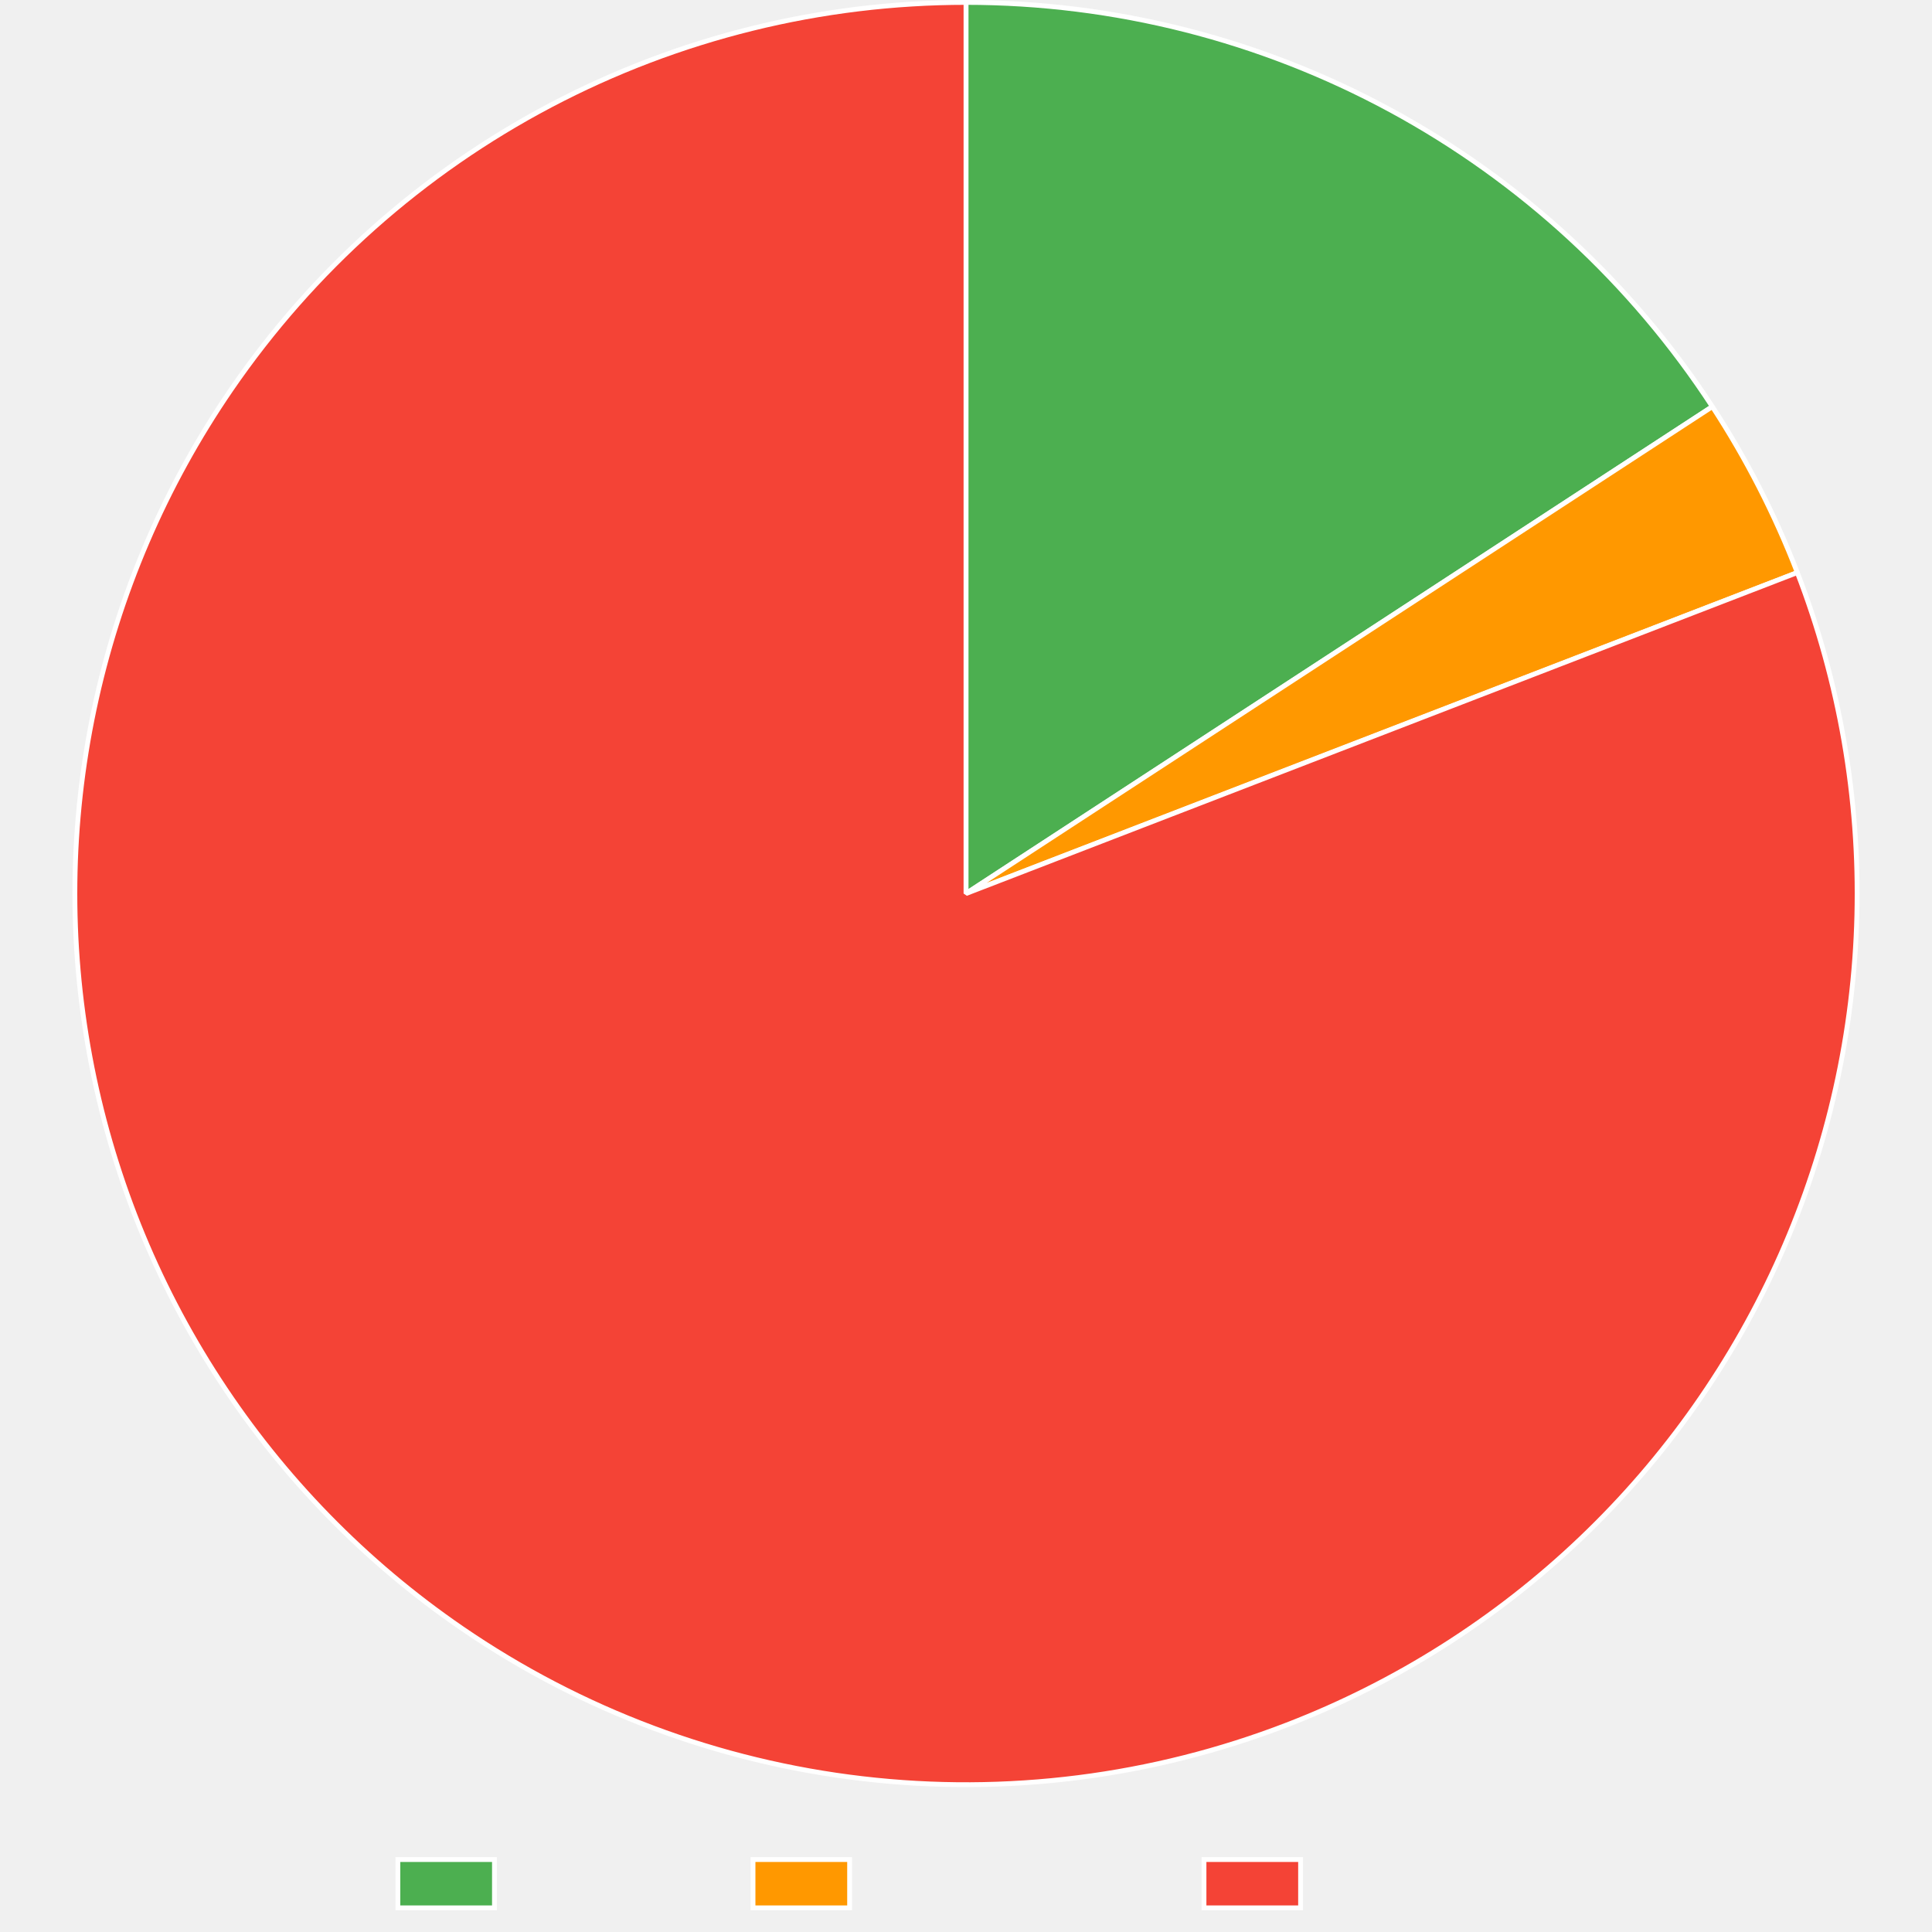
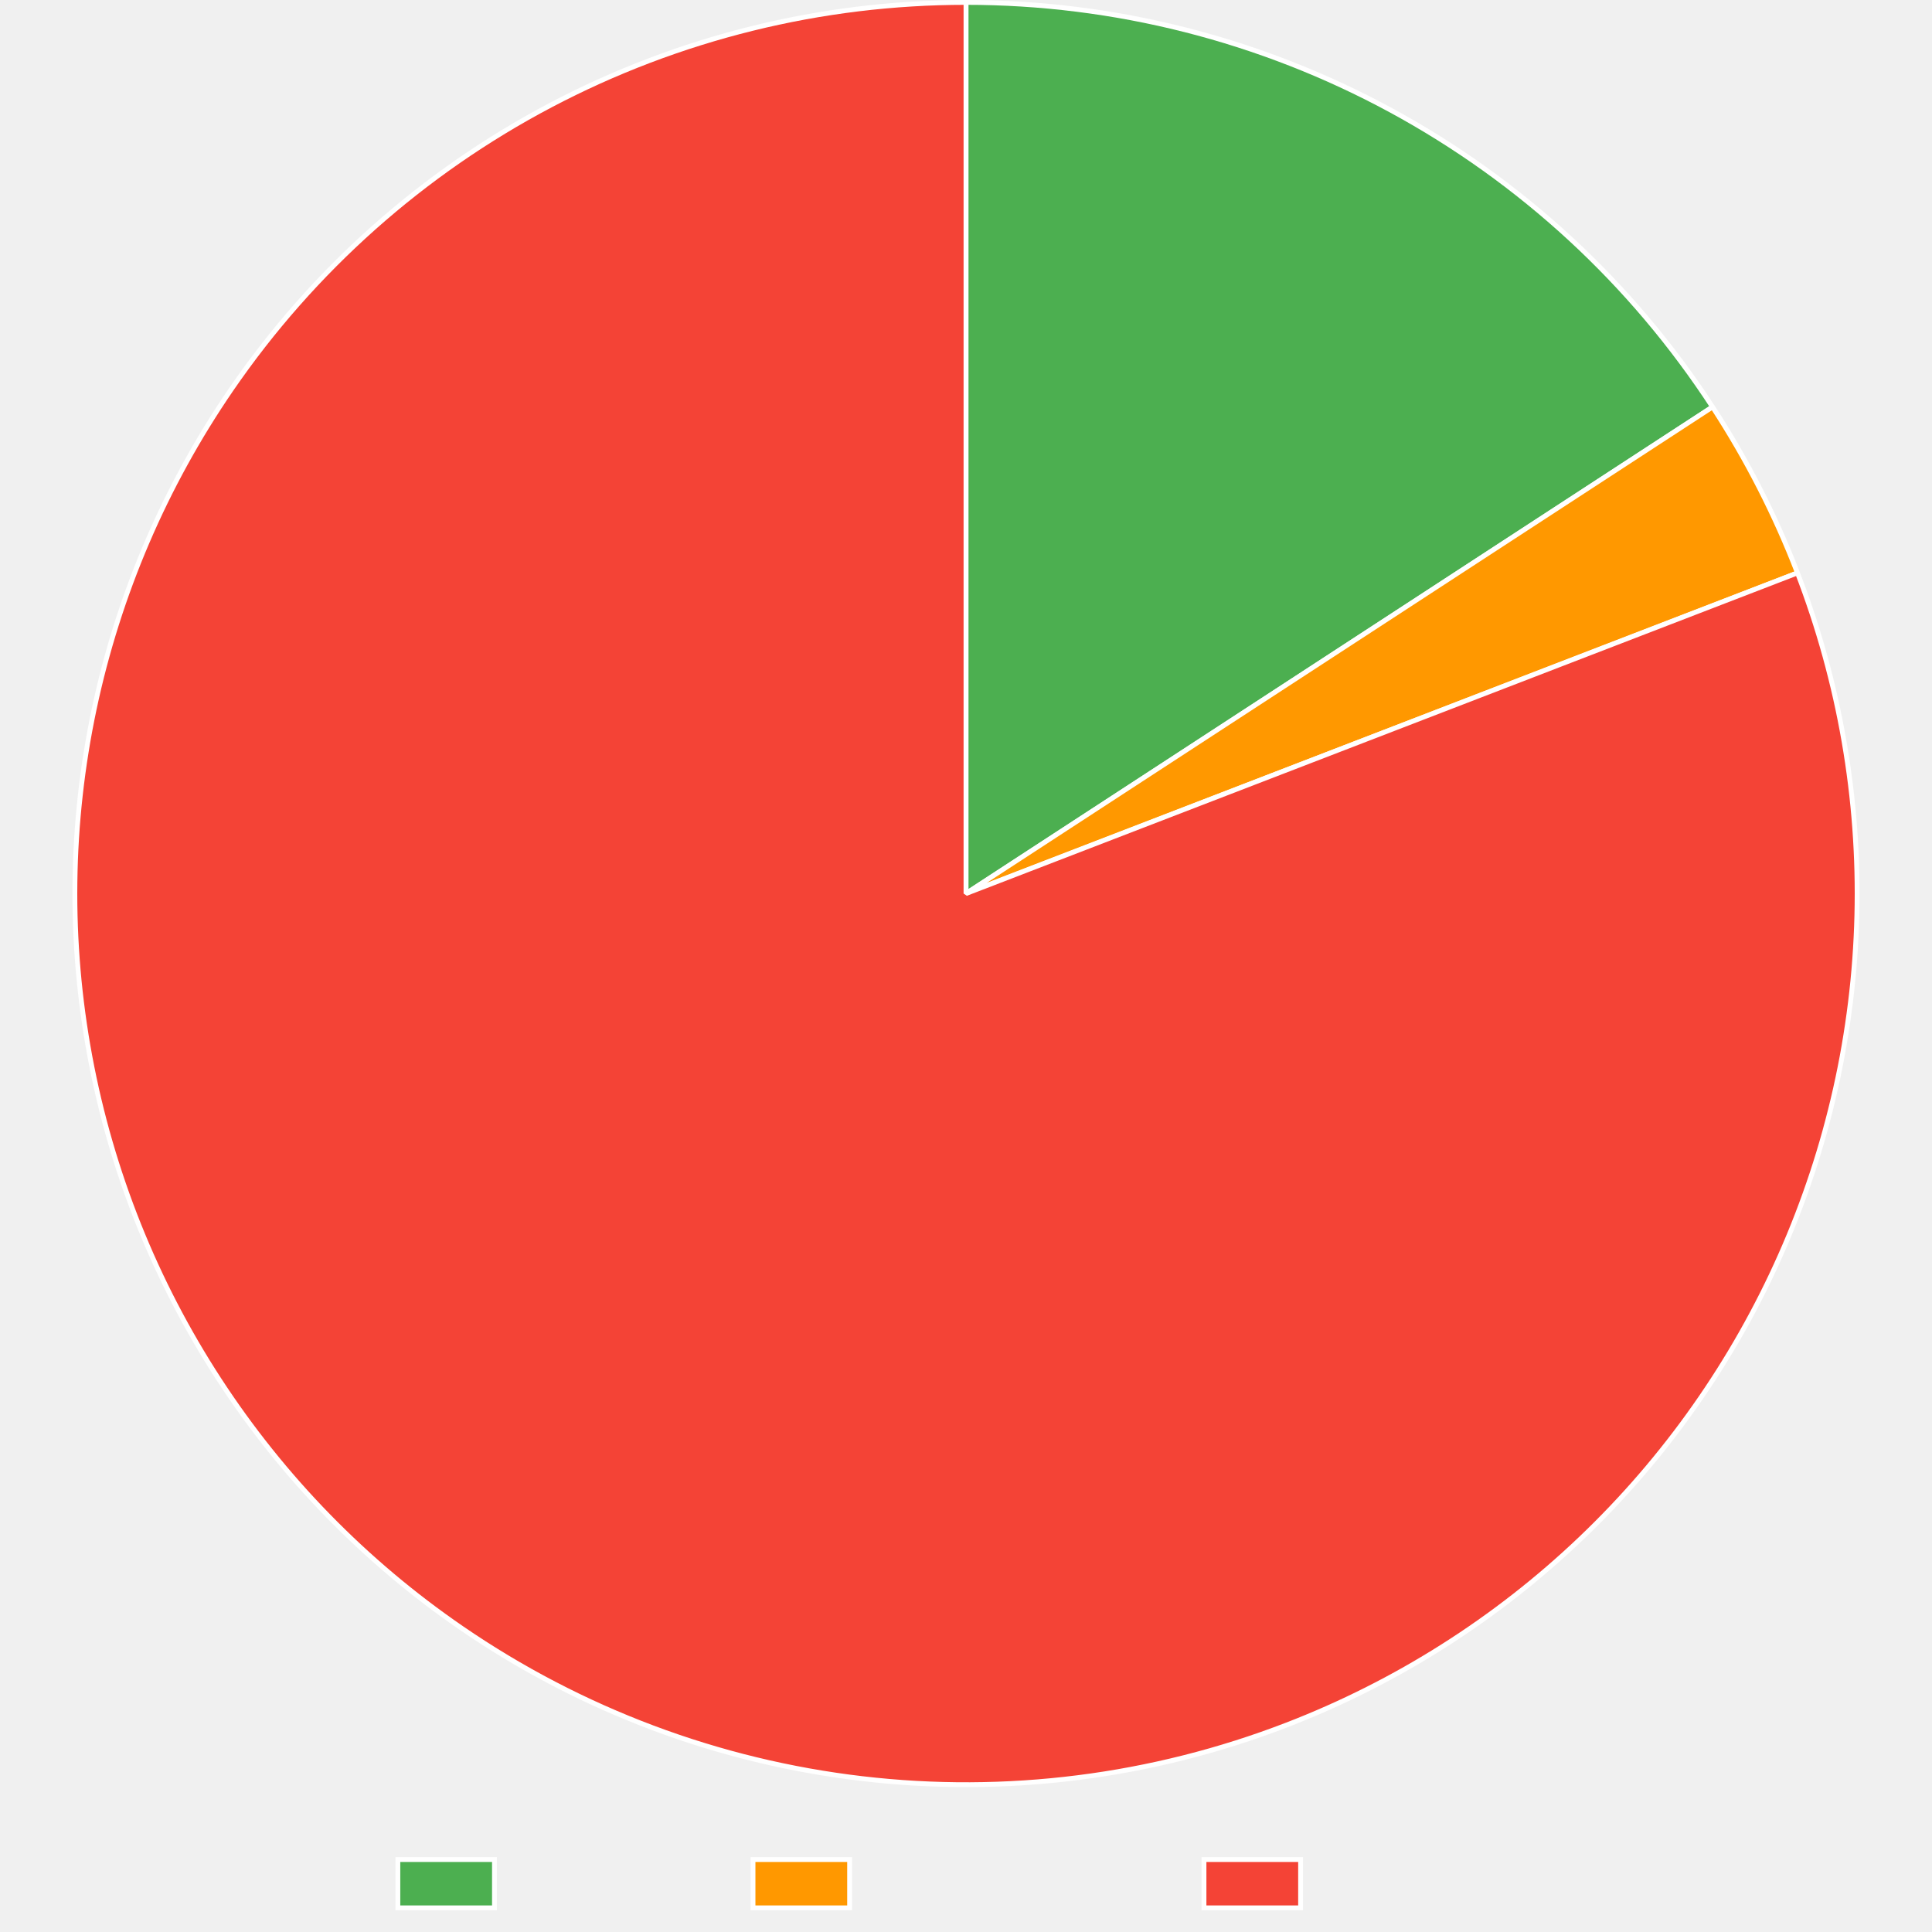
<svg xmlns="http://www.w3.org/2000/svg" width="800" height="800">
  <path fill="none" d="M0 0h800v800H0z" />
  <clipPath id="a">
    <path d="M0 740h800v60H0z" />
  </clipPath>
  <g clip-path="url(#a)">
    <path fill="#4caf50" d="M164.745 770h40v20h-40z" />
    <path fill="none" stroke="#fff" stroke-miterlimit="10" stroke-width="2" d="M164.745 770h40v20h-40z" />
    <text x="214.745, 226.22, 232.88, 244.003, 254.003, 259.559, 270.683," y="786.5," fill="#666" font-family="Liberation Sans" font-size="20">Trusted</text>
    <path fill="#ff9800" d="M311.805 770h40v20h-40z" />
    <path fill="none" stroke="#fff" stroke-miterlimit="10" stroke-width="2" d="M311.805 770h40v20h-40z" />
    <text x="361.805, 375.145, 381.805, 392.928, 402.928, 414.051, 425.174, 436.297, 447.42, 457.42," y="786.5," fill="#666" font-family="Liberation Sans" font-size="20">Provenance</text>
    <path fill="#f44336" d="M498.545 770h40v20h-40z" />
    <path fill="none" stroke="#fff" stroke-miterlimit="10" stroke-width="2" d="M498.545 770h40v20h-40z" />
    <text x="548.545, 562.988, 574.111, 579.668, 586.328, 597.451, 607.451, 613.008, 624.131," y="786.5," fill="#666" font-family="Liberation Sans" font-size="20">Untrusted</text>
  </g>
-   <path fill="#4caf50" d="M400 1q5.724 0 11.445.178 5.722.177 11.435.532t11.413.887 11.379 1.24 11.336 1.593q5.655.885 11.28 1.944 5.625 1.06 11.215 2.293t11.139 2.639 11.05 2.983q5.503 1.578 10.954 3.325t10.845 3.664q5.394 1.915 10.726 3.997t10.597 4.329 10.458 4.655 10.308 4.977q5.116 2.569 10.149 5.295t9.98 5.607q4.946 2.88 9.8 5.913t9.614 6.215 9.415 6.51 9.21 6.799q4.55 3.47 8.993 7.081 4.442 3.61 8.77 7.357t8.537 7.626 8.297 7.886 8.048 8.14q3.96 4.132 7.791 8.386t7.528 8.623 7.257 8.853 6.979 9.073 6.694 9.286q3.274 4.695 6.402 9.489L400 370z" />
-   <path fill="none" stroke="#fff" stroke-linejoin="bevel" stroke-width="2" d="M400 1q5.724 0 11.445.178 5.722.177 11.435.532t11.413.887 11.379 1.24 11.336 1.593q5.655.885 11.28 1.944 5.625 1.06 11.215 2.293t11.139 2.639 11.05 2.983q5.503 1.578 10.954 3.325t10.845 3.664q5.394 1.915 10.726 3.997t10.597 4.329 10.458 4.655 10.308 4.977q5.116 2.569 10.149 5.295t9.98 5.607q4.946 2.88 9.8 5.913t9.614 6.215 9.415 6.51 9.21 6.799q4.55 3.47 8.993 7.081 4.442 3.61 8.77 7.357t8.537 7.626 8.297 7.886 8.048 8.14q3.96 4.132 7.791 8.386t7.528 8.623 7.257 8.853 6.979 9.073 6.694 9.286q3.274 4.695 6.402 9.489L400 370z" />
-   <path fill="#ff9800" d="M709.044 168.375q10.575 16.208 19.396 33.434 8.82 17.225 15.792 35.28L400 370z" />
-   <path fill="none" stroke="#fff" stroke-linejoin="bevel" stroke-width="2" d="M709.044 168.375q10.575 16.208 19.396 33.434 8.82 17.225 15.792 35.28L400 370l309.044-201.625Z" />
-   <path fill="#f44336" d="M744.232 237.088q3.263 8.45 6.107 17.05t5.263 17.33 4.406 17.568 3.54 17.762q1.55 8.925 2.662 17.915t1.781 18.023q.67 9.034.895 18.09t.006 18.111q-.22 9.056-.883 18.09-.664 9.034-1.77 18.025t-2.651 17.916-3.528 17.765-4.395 17.57q-2.413 8.73-5.252 17.333t-6.096 17.055-6.926 16.735q-3.668 8.282-7.738 16.375t-8.532 15.975-9.307 15.538-10.057 15.062-10.784 14.55-11.486 14.005-12.158 13.423-12.803 12.811q-6.558 6.249-13.416 12.168-6.857 5.918-13.996 11.494T612.57 671.62q-7.404 5.219-15.056 10.067-7.651 4.85-15.531 9.317t-15.97 8.543q-8.09 4.075-16.37 7.748t-16.731 6.937q-5.216 2.014-10.49 3.869-5.274 1.854-10.603 3.549t-10.705 3.226-10.798 2.9q-5.42 1.369-10.88 2.573t-10.954 2.24q-5.494 1.038-11.017 1.909-5.523.87-11.07 1.574-5.546.703-11.111 1.237t-11.145.9-11.166.563-11.179.224-11.18-.115-11.171-.454-11.153-.792-11.123-1.13-11.084-1.465-11.035-1.801q-5.504-.985-10.975-2.135t-10.905-2.466-10.826-2.795q-5.392-1.48-10.736-3.123-5.344-1.642-10.636-3.445-5.293-1.804-10.528-3.767t-10.408-4.084q-5.173-2.12-10.28-4.397-5.106-2.276-10.141-4.706t-9.995-5.012-9.838-5.312-9.672-5.608-9.499-5.899q-4.704-3.02-9.315-6.183-7.47-5.123-14.68-10.607t-14.142-11.315q-6.933-5.831-13.57-11.995t-12.965-12.647q-6.327-6.482-12.329-13.267t-11.663-13.856q-5.661-7.072-10.969-14.412t-10.249-14.933-9.503-15.418q-4.563-7.826-8.736-15.865t-7.946-16.276-7.139-16.645-6.313-16.975-5.472-17.265q-2.525-8.7-4.62-17.513-2.094-8.813-3.753-17.718t-2.88-17.88q-1.22-8.977-2-18.002-.778-9.025-1.113-18.077t-.225-18.11.664-18.1q.554-9.04 1.55-18.044.998-9.003 2.435-17.947t3.313-17.806q1.874-8.862 4.182-17.622 2.307-8.76 5.041-17.396 2.734-8.635 5.89-17.127 3.154-8.491 6.722-16.817 3.567-8.327 7.54-16.468 3.97-8.141 8.337-16.078t9.118-15.649q4.75-7.713 9.874-15.183 3.162-4.61 6.463-9.124 3.3-4.513 6.736-8.923t7.003-8.716 7.265-8.5q3.696-4.194 7.518-8.274 3.822-4.081 7.766-8.044t8.006-7.805 8.238-7.559 8.464-7.305 8.682-7.046 8.89-6.78 9.092-6.506 9.285-6.229 9.47-5.944 9.645-5.655 9.812-5.36 9.97-5.06 10.12-4.756 10.257-4.448q5.163-2.145 10.389-4.134 5.225-1.988 10.508-3.818 5.284-1.829 10.62-3.497 5.336-1.669 10.72-3.174 5.385-1.506 10.812-2.848 5.428-1.342 10.894-2.52 5.465-1.176 10.964-2.187t11.026-1.855q5.527-.844 11.077-1.52t11.118-1.183 11.148-.847 11.17-.508T400 1v369z" />
-   <path fill="none" stroke="#fff" stroke-linejoin="bevel" stroke-width="2" d="M744.232 237.088q3.263 8.45 6.107 17.05t5.263 17.33 4.406 17.568 3.54 17.762q1.55 8.925 2.662 17.915t1.781 18.023q.67 9.034.895 18.09t.006 18.111q-.22 9.056-.883 18.09-.664 9.034-1.77 18.025t-2.651 17.916-3.528 17.765-4.395 17.57q-2.413 8.73-5.252 17.333t-6.096 17.055-6.926 16.735q-3.668 8.282-7.738 16.375t-8.532 15.975-9.307 15.538-10.057 15.062-10.784 14.55-11.486 14.005-12.158 13.423-12.803 12.811q-6.558 6.249-13.416 12.168-6.857 5.918-13.996 11.494T612.57 671.62q-7.404 5.219-15.056 10.067-7.651 4.85-15.531 9.317t-15.97 8.543q-8.09 4.075-16.37 7.748t-16.731 6.937q-5.216 2.014-10.49 3.869-5.274 1.854-10.603 3.549t-10.705 3.226-10.798 2.9q-5.42 1.369-10.88 2.573t-10.954 2.24q-5.494 1.038-11.017 1.909-5.523.87-11.07 1.574-5.546.703-11.111 1.237t-11.145.9-11.166.563-11.179.224-11.18-.115-11.171-.454-11.153-.792-11.123-1.13-11.084-1.465-11.035-1.801q-5.504-.985-10.975-2.135t-10.905-2.466-10.826-2.795q-5.392-1.48-10.736-3.123-5.344-1.642-10.636-3.445-5.293-1.804-10.528-3.767t-10.408-4.084q-5.173-2.12-10.28-4.397-5.106-2.276-10.141-4.706t-9.995-5.012-9.838-5.312-9.672-5.608-9.499-5.899q-4.704-3.02-9.315-6.183-7.47-5.123-14.68-10.607t-14.142-11.315q-6.933-5.831-13.57-11.995t-12.965-12.647q-6.327-6.482-12.329-13.267t-11.663-13.856q-5.661-7.072-10.969-14.412t-10.249-14.933-9.503-15.418q-4.563-7.826-8.736-15.865t-7.946-16.276-7.139-16.645-6.313-16.975-5.472-17.265q-2.525-8.7-4.62-17.513-2.094-8.813-3.753-17.718t-2.88-17.88q-1.22-8.977-2-18.002-.778-9.025-1.113-18.077t-.225-18.11.664-18.1q.554-9.04 1.55-18.044.998-9.003 2.435-17.947t3.313-17.806q1.874-8.862 4.182-17.622 2.307-8.76 5.041-17.396 2.734-8.635 5.89-17.127 3.154-8.491 6.722-16.817 3.567-8.327 7.54-16.468 3.97-8.141 8.337-16.078t9.118-15.649q4.75-7.713 9.874-15.183 3.162-4.61 6.463-9.124 3.3-4.513 6.736-8.923t7.003-8.716 7.265-8.5q3.696-4.194 7.518-8.274 3.822-4.081 7.766-8.044t8.006-7.805 8.238-7.559 8.464-7.305 8.682-7.046 8.89-6.78 9.092-6.506 9.285-6.229 9.47-5.944 9.645-5.655 9.812-5.36 9.97-5.06 10.12-4.756 10.257-4.448q5.163-2.145 10.389-4.134 5.225-1.988 10.508-3.818 5.284-1.829 10.62-3.497 5.336-1.669 10.72-3.174 5.385-1.506 10.812-2.848 5.428-1.342 10.894-2.52 5.465-1.176 10.964-2.187t11.026-1.855q5.527-.844 11.077-1.52t11.118-1.183 11.148-.847 11.17-.508T400 1v369l344.232-132.912Z" />
+   <path fill="#4caf50" d="M400 1q5.727 0 11.45.178 5.724.177 11.44.533 5.715.355 11.417.887 5.702.533 11.384 1.242t11.34 1.594 11.286 1.945 11.22 2.295 11.143 2.641q5.55 1.408 11.055 2.987 5.505 1.578 10.958 3.327 5.453 1.75 10.849 3.666 5.396 1.918 10.73 4.002t10.6 4.332q5.267 2.248 10.462 4.659t10.311 4.98q5.118 2.572 10.153 5.3 5.034 2.728 9.982 5.611t9.804 5.919 9.616 6.22 9.417 6.515q4.659 3.33 9.211 6.804t8.996 7.087 8.771 7.362q4.329 3.75 8.539 7.632t8.297 7.892q4.088 4.01 8.05 8.146 3.96 4.136 7.791 8.392 3.831 4.257 7.528 8.63t7.257 8.86q3.56 4.485 6.978 9.08t6.693 9.292 6.401 9.495L400 370z" />
+   <path fill="none" stroke="#fff" stroke-linejoin="bevel" stroke-width="2" d="M400 1q5.727 0 11.45.178 5.724.177 11.44.533 5.715.355 11.417.887 5.702.533 11.384 1.242t11.34 1.594 11.286 1.945 11.22 2.295 11.143 2.641q5.55 1.408 11.055 2.987 5.505 1.578 10.958 3.327 5.453 1.75 10.849 3.666 5.396 1.918 10.73 4.002t10.6 4.332q5.267 2.248 10.462 4.659t10.311 4.98q5.118 2.572 10.153 5.3 5.034 2.728 9.982 5.611t9.804 5.919 9.616 6.22 9.417 6.515q4.659 3.33 9.211 6.804t8.996 7.087 8.771 7.362q4.329 3.75 8.539 7.632t8.297 7.892q4.088 4.01 8.05 8.146 3.96 4.136 7.791 8.392 3.831 4.257 7.528 8.63t7.257 8.86q3.56 4.485 6.978 9.08t6.693 9.292 6.401 9.495L400 370z" />
+   <path fill="#ff9800" d="M709.13 168.505q10.567 16.213 19.38 33.442 8.815 17.23 15.778 35.286L400 370z" />
+   <path fill="none" stroke="#fff" stroke-linejoin="bevel" stroke-width="2" d="M709.13 168.505q10.567 16.213 19.38 33.442 8.815 17.23 15.778 35.286L400 370l309.13-201.495Z" />
+   <path fill="#f44336" d="M744.288 237.233q3.259 8.452 6.1 17.054t5.255 17.332 4.4 17.569 3.53 17.763 2.656 17.916 1.774 18.025.887 18.09-.002 18.11-.89 18.09-1.778 18.024-2.659 17.915-3.535 17.763-4.403 17.569-5.259 17.33-6.103 17.053-6.933 16.732q-3.671 8.28-7.745 16.372-4.073 8.09-8.54 15.972-4.465 7.88-9.312 15.533t-10.064 15.058q-5.216 7.406-10.79 14.547-5.574 7.14-11.491 13.999-5.917 6.858-12.164 13.418t-12.808 12.806q-6.562 6.245-13.421 12.161-6.86 5.916-14.002 11.489-7.141 5.572-14.548 10.787t-15.06 10.06q-7.654 4.846-15.536 9.31t-15.973 8.536-16.374 7.742-16.733 6.93q-5.216 2.01-10.49 3.863-5.274 1.852-10.601 3.544t-10.704 3.221-10.797 2.896-10.88 2.567-10.952 2.237-11.015 1.904-11.067 1.569q-5.546.7-11.11 1.233-5.565.532-11.142.896-5.578.364-11.165.558t-11.176.22-11.178-.119-11.168-.457-11.15-.795q-5.57-.482-11.121-1.133-5.552-.65-11.081-1.47-5.53-.818-11.032-1.803-5.502-.986-10.972-2.138t-10.902-2.468-10.823-2.798-10.733-3.125-10.633-3.448-10.524-3.768-10.404-4.086-10.277-4.399-10.138-4.708-9.991-5.013-9.835-5.313-9.67-5.609q-4.792-2.877-9.494-5.899-4.703-3.021-9.312-6.184-7.47-5.125-14.678-10.61-7.209-5.486-14.14-11.318-6.93-5.833-13.567-11.998-6.637-6.166-12.963-12.65-6.325-6.483-12.326-13.27-6-6.786-11.66-13.858t-10.966-14.415-10.245-14.935-9.5-15.42-8.733-15.867q-4.17-8.04-7.943-16.276-3.771-8.236-7.135-16.647t-6.31-16.977-5.468-17.266-4.615-17.514q-2.093-8.813-3.75-17.719-1.658-8.905-2.877-17.881T32.36 401.64t-1.11-18.078-.221-18.11.668-18.099q.555-9.041 1.554-18.044 1-9.004 2.439-17.947t3.316-17.805q1.876-8.862 4.185-17.621 2.31-8.76 5.046-17.395t5.892-17.126q3.157-8.49 6.726-16.816t7.543-16.466 8.342-16.076 9.12-15.647 9.878-15.181q3.163-4.61 6.463-9.12 3.301-4.512 6.737-8.921 3.436-4.41 7.003-8.712 3.568-4.303 7.265-8.496t7.518-8.272 7.766-8.041 8.005-7.802 8.238-7.555 8.463-7.303 8.68-7.043 8.89-6.777q4.497-3.32 9.091-6.504 4.595-3.184 9.284-6.226 4.69-3.043 9.468-5.942 4.78-2.9 9.644-5.653 4.865-2.753 9.81-5.357 4.947-2.605 9.97-5.059 5.022-2.453 10.116-4.754 5.095-2.3 10.257-4.445 5.161-2.145 10.386-4.132 5.224-1.988 10.507-3.816 5.282-1.829 10.617-3.496t10.719-3.173 10.81-2.847q5.426-1.342 10.89-2.518 5.465-1.177 10.963-2.187t11.023-1.854 11.075-1.52 11.115-1.182 11.146-.846 11.167-.508T400 1v369z" />
+   <path fill="none" stroke="#fff" stroke-linejoin="bevel" stroke-width="2" d="M744.288 237.233q3.259 8.452 6.1 17.054t5.255 17.332 4.4 17.569 3.53 17.763 2.656 17.916 1.774 18.025.887 18.09-.002 18.11-.89 18.09-1.778 18.024-2.659 17.915-3.535 17.763-4.403 17.569-5.259 17.33-6.103 17.053-6.933 16.732q-3.671 8.28-7.745 16.372-4.073 8.09-8.54 15.972-4.465 7.88-9.312 15.533t-10.064 15.058q-5.216 7.406-10.79 14.547-5.574 7.14-11.491 13.999-5.917 6.858-12.164 13.418t-12.808 12.806q-6.562 6.245-13.421 12.161-6.86 5.916-14.002 11.489-7.141 5.572-14.548 10.787t-15.06 10.06q-7.654 4.846-15.536 9.31t-15.973 8.536-16.374 7.742-16.733 6.93q-5.216 2.01-10.49 3.863-5.274 1.852-10.601 3.544t-10.704 3.221-10.797 2.896-10.88 2.567-10.952 2.237-11.015 1.904-11.067 1.569q-5.546.7-11.11 1.233-5.565.532-11.142.896-5.578.364-11.165.558t-11.176.22-11.178-.119-11.168-.457-11.15-.795q-5.57-.482-11.121-1.133-5.552-.65-11.081-1.47-5.53-.818-11.032-1.803-5.502-.986-10.972-2.138t-10.902-2.468-10.823-2.798-10.733-3.125-10.633-3.448-10.524-3.768-10.404-4.086-10.277-4.399-10.138-4.708-9.991-5.013-9.835-5.313-9.67-5.609q-4.792-2.877-9.494-5.899-4.703-3.021-9.312-6.184-7.47-5.125-14.678-10.61-7.209-5.486-14.14-11.318-6.93-5.833-13.567-11.998-6.637-6.166-12.963-12.65-6.325-6.483-12.326-13.27-6-6.786-11.66-13.858t-10.966-14.415-10.245-14.935-9.5-15.42-8.733-15.867q-4.17-8.04-7.943-16.276-3.771-8.236-7.135-16.647t-6.31-16.977-5.468-17.266-4.615-17.514q-2.093-8.813-3.75-17.719-1.658-8.905-2.877-17.881T32.36 401.64t-1.11-18.078-.221-18.11.668-18.099q.555-9.041 1.554-18.044 1-9.004 2.439-17.947t3.316-17.805q1.876-8.862 4.185-17.621 2.31-8.76 5.046-17.395t5.892-17.126q3.157-8.49 6.726-16.816t7.543-16.466 8.342-16.076 9.12-15.647 9.878-15.181q3.163-4.61 6.463-9.12 3.301-4.512 6.737-8.921 3.436-4.41 7.003-8.712 3.568-4.303 7.265-8.496t7.518-8.272 7.766-8.041 8.005-7.802 8.238-7.555 8.463-7.303 8.68-7.043 8.89-6.777q4.497-3.32 9.091-6.504 4.595-3.184 9.284-6.226 4.69-3.043 9.468-5.942 4.78-2.9 9.644-5.653 4.865-2.753 9.81-5.357 4.947-2.605 9.97-5.059 5.022-2.453 10.116-4.754 5.095-2.3 10.257-4.445 5.161-2.145 10.386-4.132 5.224-1.988 10.507-3.816 5.282-1.829 10.617-3.496t10.719-3.173 10.81-2.847q5.426-1.342 10.89-2.518 5.465-1.177 10.963-2.187t11.023-1.854 11.075-1.52 11.115-1.182 11.146-.846 11.167-.508T400 1v369l344.288-132.767Z" />
</svg>
